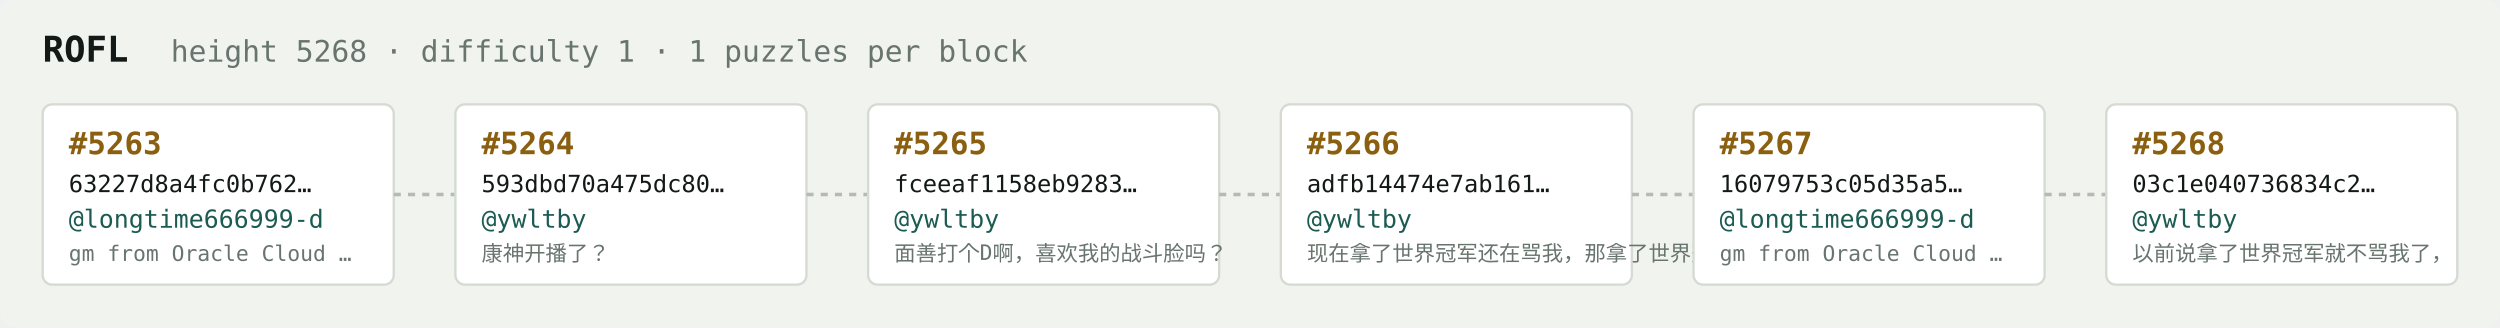
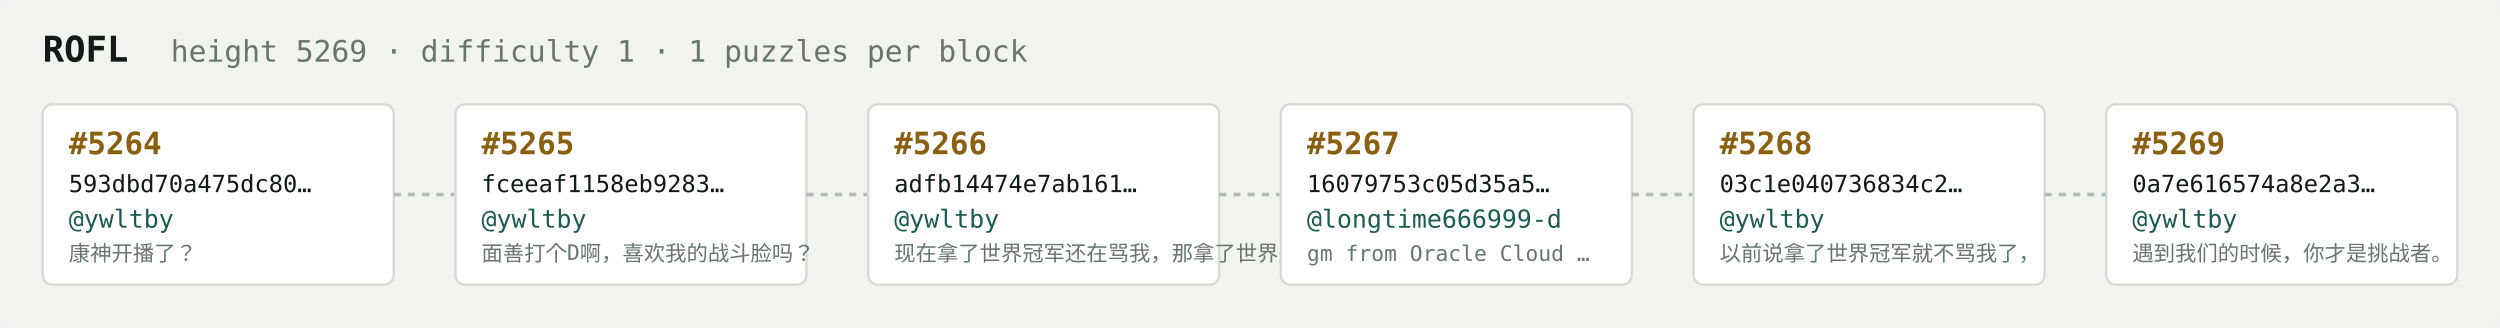
<svg xmlns="http://www.w3.org/2000/svg" width="1054" height="138" viewBox="0 0 1054 138" font-family="ui-monospace,SFMono-Regular,Menlo,monospace">
  <rect fill="#f1f3ef" width="1054" height="138" rx="6" />
  <text x="18" y="26" fill="#121916" font-size="15" font-weight="700">ROFL</text>
-   <text x="72" y="26" fill="#68746e" font-size="12.5">height 5268 · difficulty 1 · 1 puzzles per block</text>
+   <text x="72" y="26" fill="#68746e" font-size="12.5">height 5269 · difficulty 1 · 1 puzzles per block</text>
  <rect x="18" y="44" width="148" height="76" rx="4" fill="#ffffff" stroke="#d5dbd2" stroke-width="1" />
-   <text x="29" y="65" fill="#8a5f10" font-size="13" font-weight="700">#5263</text>
-   <text x="29" y="81" fill="#121916" font-size="10">63227d8a4fc0b762…</text>
-   <text x="29" y="96" fill="#1c5b52" font-size="10.5">@longtime666999-d</text>
-   <text x="29" y="110" fill="#68746e" font-size="9">gm from Oracle Cloud …</text>
+   <text x="29" y="65" fill="#8a5f10" font-size="13" font-weight="700">#5264</text>
+   <text x="29" y="81" fill="#121916" font-size="10">593dbd70a475dc80…</text>
+   <text x="29" y="96" fill="#1c5b52" font-size="10.5">@ywltby</text>
+   <text x="29" y="110" fill="#68746e" font-size="9">康神开播了？</text>
  <line x1="166" y1="82.0" x2="192" y2="82.0" stroke="#b3bcb4" stroke-width="1.5" stroke-dasharray="3 3" />
  <rect x="192" y="44" width="148" height="76" rx="4" fill="#ffffff" stroke="#d5dbd2" stroke-width="1" />
-   <text x="203" y="65" fill="#8a5f10" font-size="13" font-weight="700">#5264</text>
-   <text x="203" y="81" fill="#121916" font-size="10">593dbd70a475dc80…</text>
+   <text x="203" y="65" fill="#8a5f10" font-size="13" font-weight="700">#5265</text>
+   <text x="203" y="81" fill="#121916" font-size="10">fceeaf1158eb9283…</text>
  <text x="203" y="96" fill="#1c5b52" font-size="10.5">@ywltby</text>
-   <text x="203" y="110" fill="#68746e" font-size="9">康神开播了？</text>
+   <text x="203" y="110" fill="#68746e" font-size="9">面善打个D啊，喜欢我的战斗脸吗？</text>
  <line x1="340" y1="82.0" x2="366" y2="82.0" stroke="#b3bcb4" stroke-width="1.5" stroke-dasharray="3 3" />
  <rect x="366" y="44" width="148" height="76" rx="4" fill="#ffffff" stroke="#d5dbd2" stroke-width="1" />
-   <text x="377" y="65" fill="#8a5f10" font-size="13" font-weight="700">#5265</text>
-   <text x="377" y="81" fill="#121916" font-size="10">fceeaf1158eb9283…</text>
+   <text x="377" y="65" fill="#8a5f10" font-size="13" font-weight="700">#5266</text>
+   <text x="377" y="81" fill="#121916" font-size="10">adfb14474e7ab161…</text>
  <text x="377" y="96" fill="#1c5b52" font-size="10.5">@ywltby</text>
-   <text x="377" y="110" fill="#68746e" font-size="9">面善打个D啊，喜欢我的战斗脸吗？</text>
+   <text x="377" y="110" fill="#68746e" font-size="9">现在拿了世界冠军还在骂我，那拿了世界冠军有…</text>
  <line x1="514" y1="82.0" x2="540" y2="82.0" stroke="#b3bcb4" stroke-width="1.5" stroke-dasharray="3 3" />
  <rect x="540" y="44" width="148" height="76" rx="4" fill="#ffffff" stroke="#d5dbd2" stroke-width="1" />
-   <text x="551" y="65" fill="#8a5f10" font-size="13" font-weight="700">#5266</text>
-   <text x="551" y="81" fill="#121916" font-size="10">adfb14474e7ab161…</text>
-   <text x="551" y="96" fill="#1c5b52" font-size="10.5">@ywltby</text>
-   <text x="551" y="110" fill="#68746e" font-size="9">现在拿了世界冠军还在骂我，那拿了世界冠军有…</text>
+   <text x="551" y="65" fill="#8a5f10" font-size="13" font-weight="700">#5267</text>
+   <text x="551" y="81" fill="#121916" font-size="10">16079753c05d35a5…</text>
+   <text x="551" y="96" fill="#1c5b52" font-size="10.5">@longtime666999-d</text>
+   <text x="551" y="110" fill="#68746e" font-size="9">gm from Oracle Cloud …</text>
  <line x1="688" y1="82.0" x2="714" y2="82.0" stroke="#b3bcb4" stroke-width="1.5" stroke-dasharray="3 3" />
  <rect x="714" y="44" width="148" height="76" rx="4" fill="#ffffff" stroke="#d5dbd2" stroke-width="1" />
-   <text x="725" y="65" fill="#8a5f10" font-size="13" font-weight="700">#5267</text>
-   <text x="725" y="81" fill="#121916" font-size="10">16079753c05d35a5…</text>
-   <text x="725" y="96" fill="#1c5b52" font-size="10.5">@longtime666999-d</text>
-   <text x="725" y="110" fill="#68746e" font-size="9">gm from Oracle Cloud …</text>
+   <text x="725" y="65" fill="#8a5f10" font-size="13" font-weight="700">#5268</text>
+   <text x="725" y="81" fill="#121916" font-size="10">03c1e040736834c2…</text>
+   <text x="725" y="96" fill="#1c5b52" font-size="10.5">@ywltby</text>
+   <text x="725" y="110" fill="#68746e" font-size="9">以前说拿了世界冠军就不骂我了，</text>
  <line x1="862" y1="82.0" x2="888" y2="82.0" stroke="#b3bcb4" stroke-width="1.5" stroke-dasharray="3 3" />
  <rect x="888" y="44" width="148" height="76" rx="4" fill="#ffffff" stroke="#d5dbd2" stroke-width="1" />
-   <text x="899" y="65" fill="#8a5f10" font-size="13" font-weight="700">#5268</text>
-   <text x="899" y="81" fill="#121916" font-size="10">03c1e040736834c2…</text>
+   <text x="899" y="65" fill="#8a5f10" font-size="13" font-weight="700">#5269</text>
+   <text x="899" y="81" fill="#121916" font-size="10">0a7e616574a8e2a3…</text>
  <text x="899" y="96" fill="#1c5b52" font-size="10.5">@ywltby</text>
-   <text x="899" y="110" fill="#68746e" font-size="9">以前说拿了世界冠军就不骂我了，</text>
+   <text x="899" y="110" fill="#68746e" font-size="9">遇到我们的时候，你才是挑战者。</text>
</svg>
